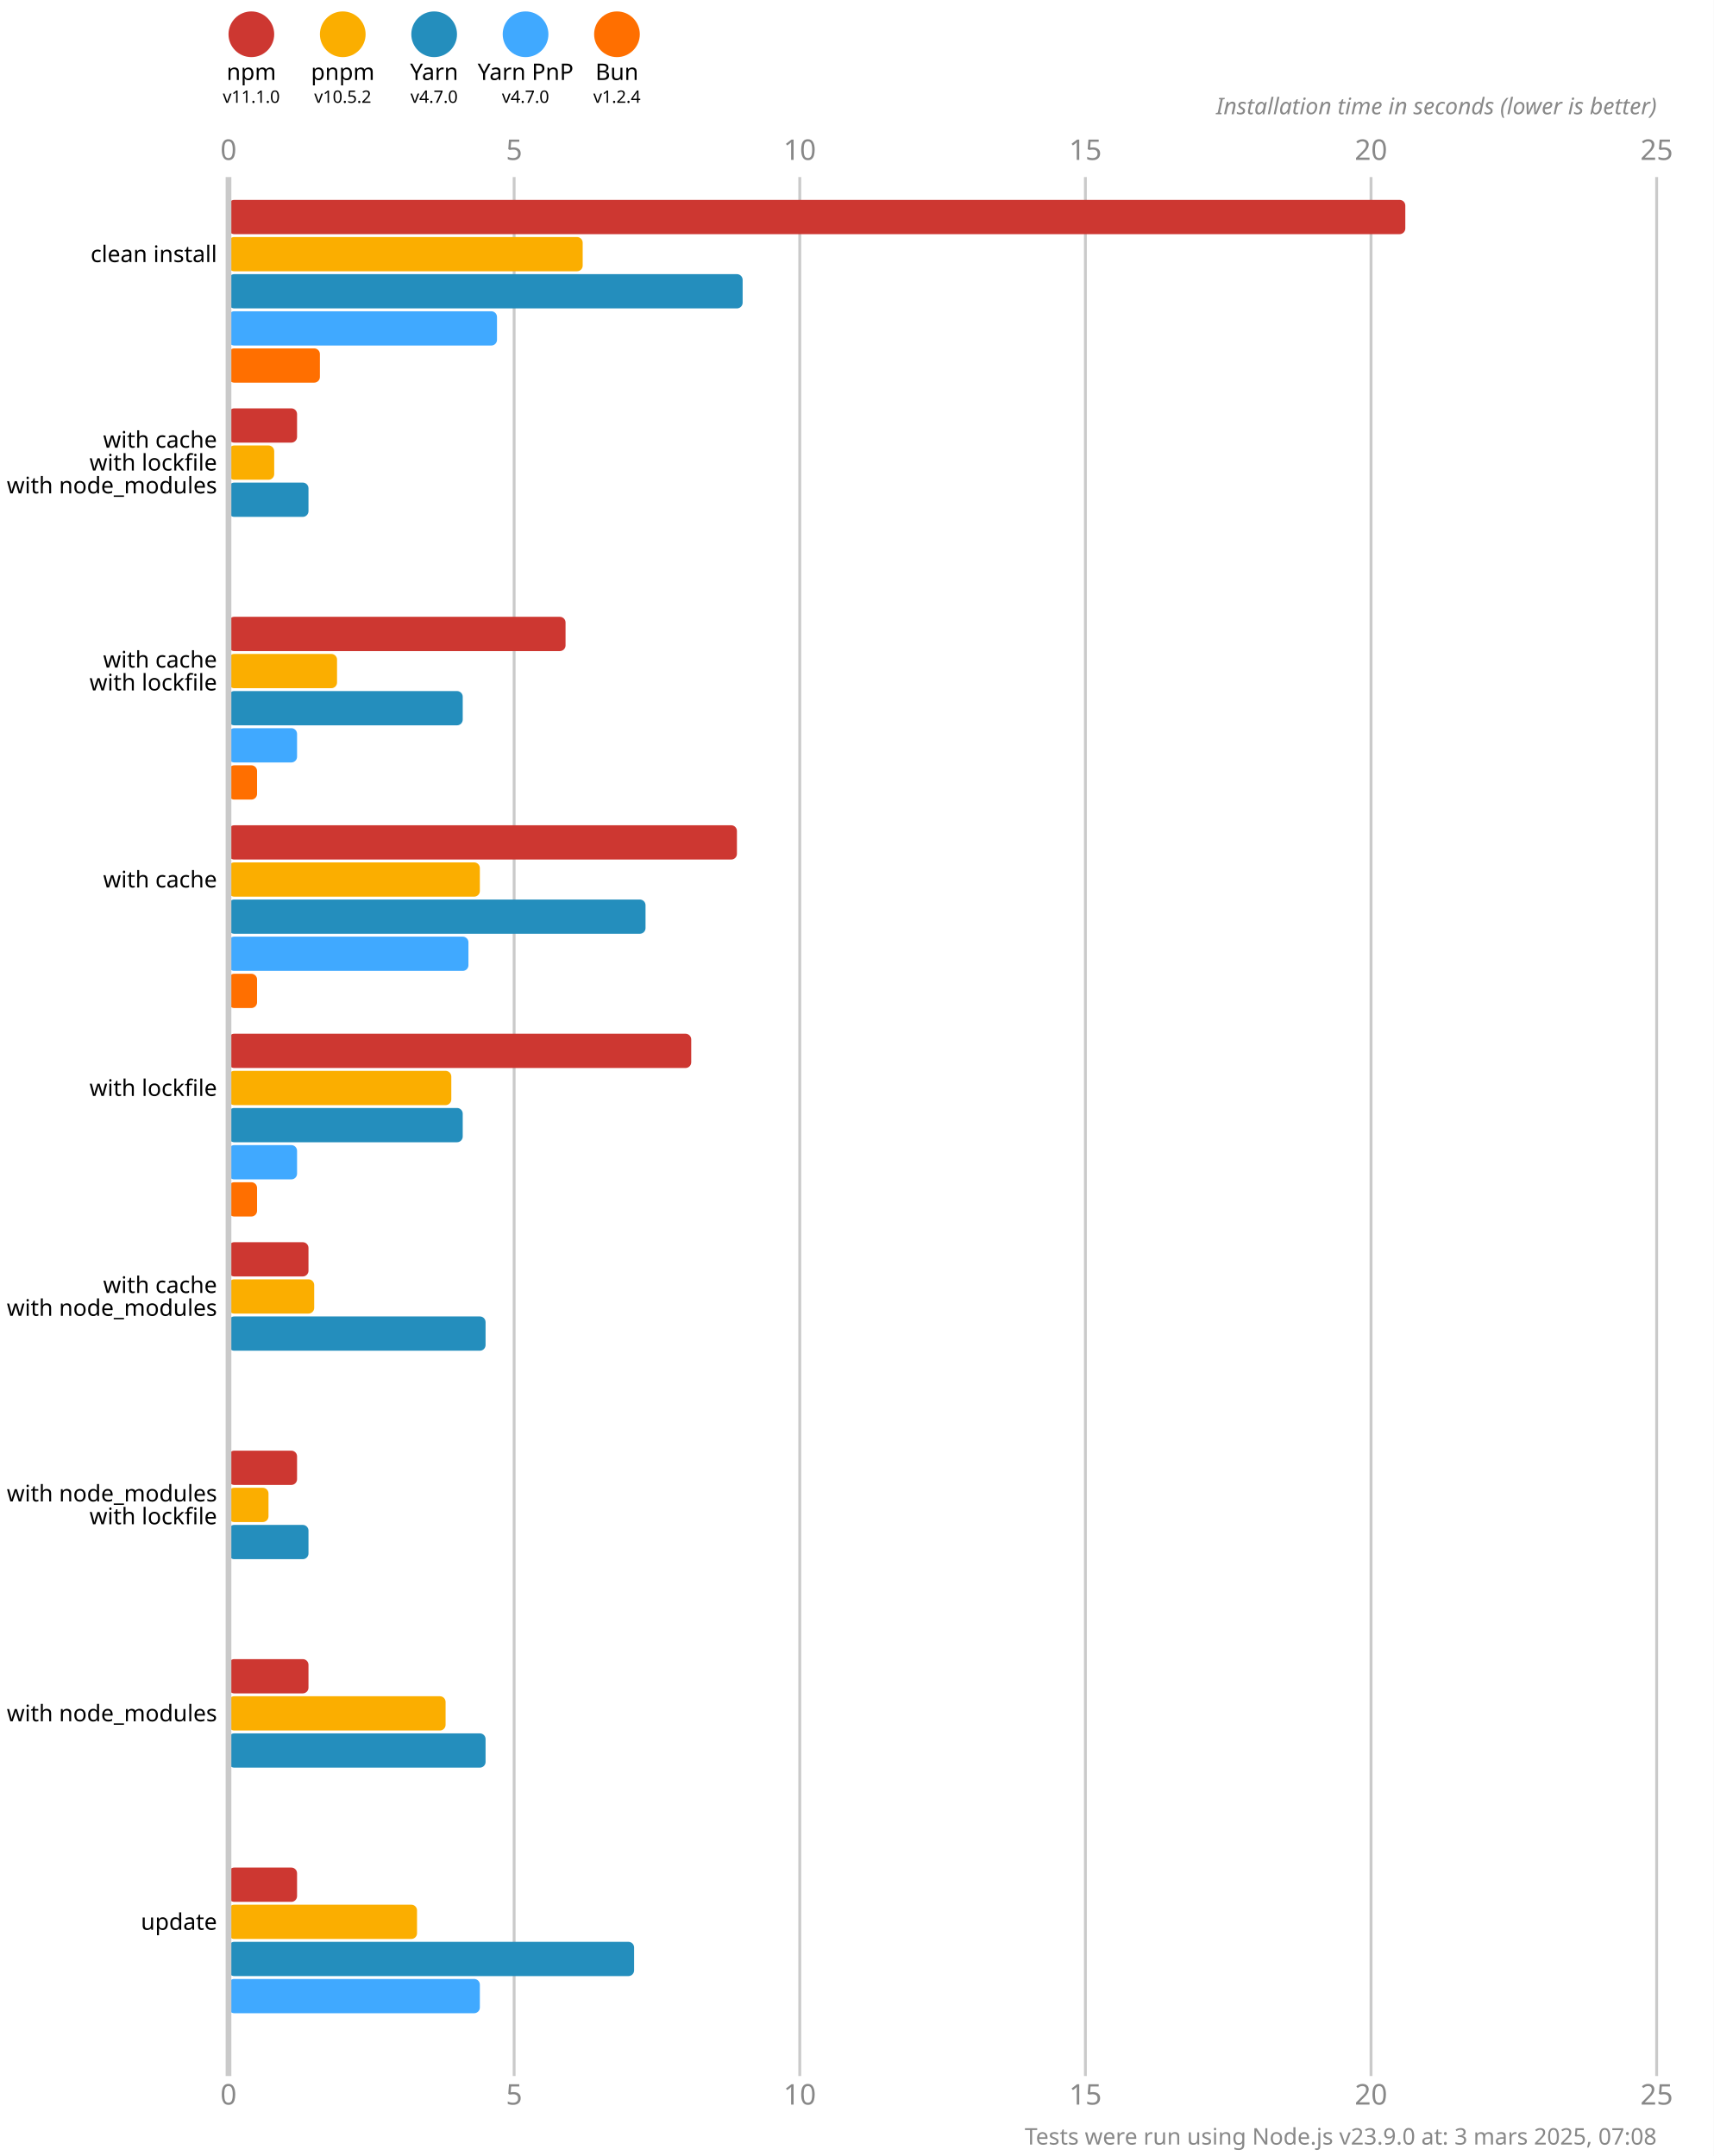
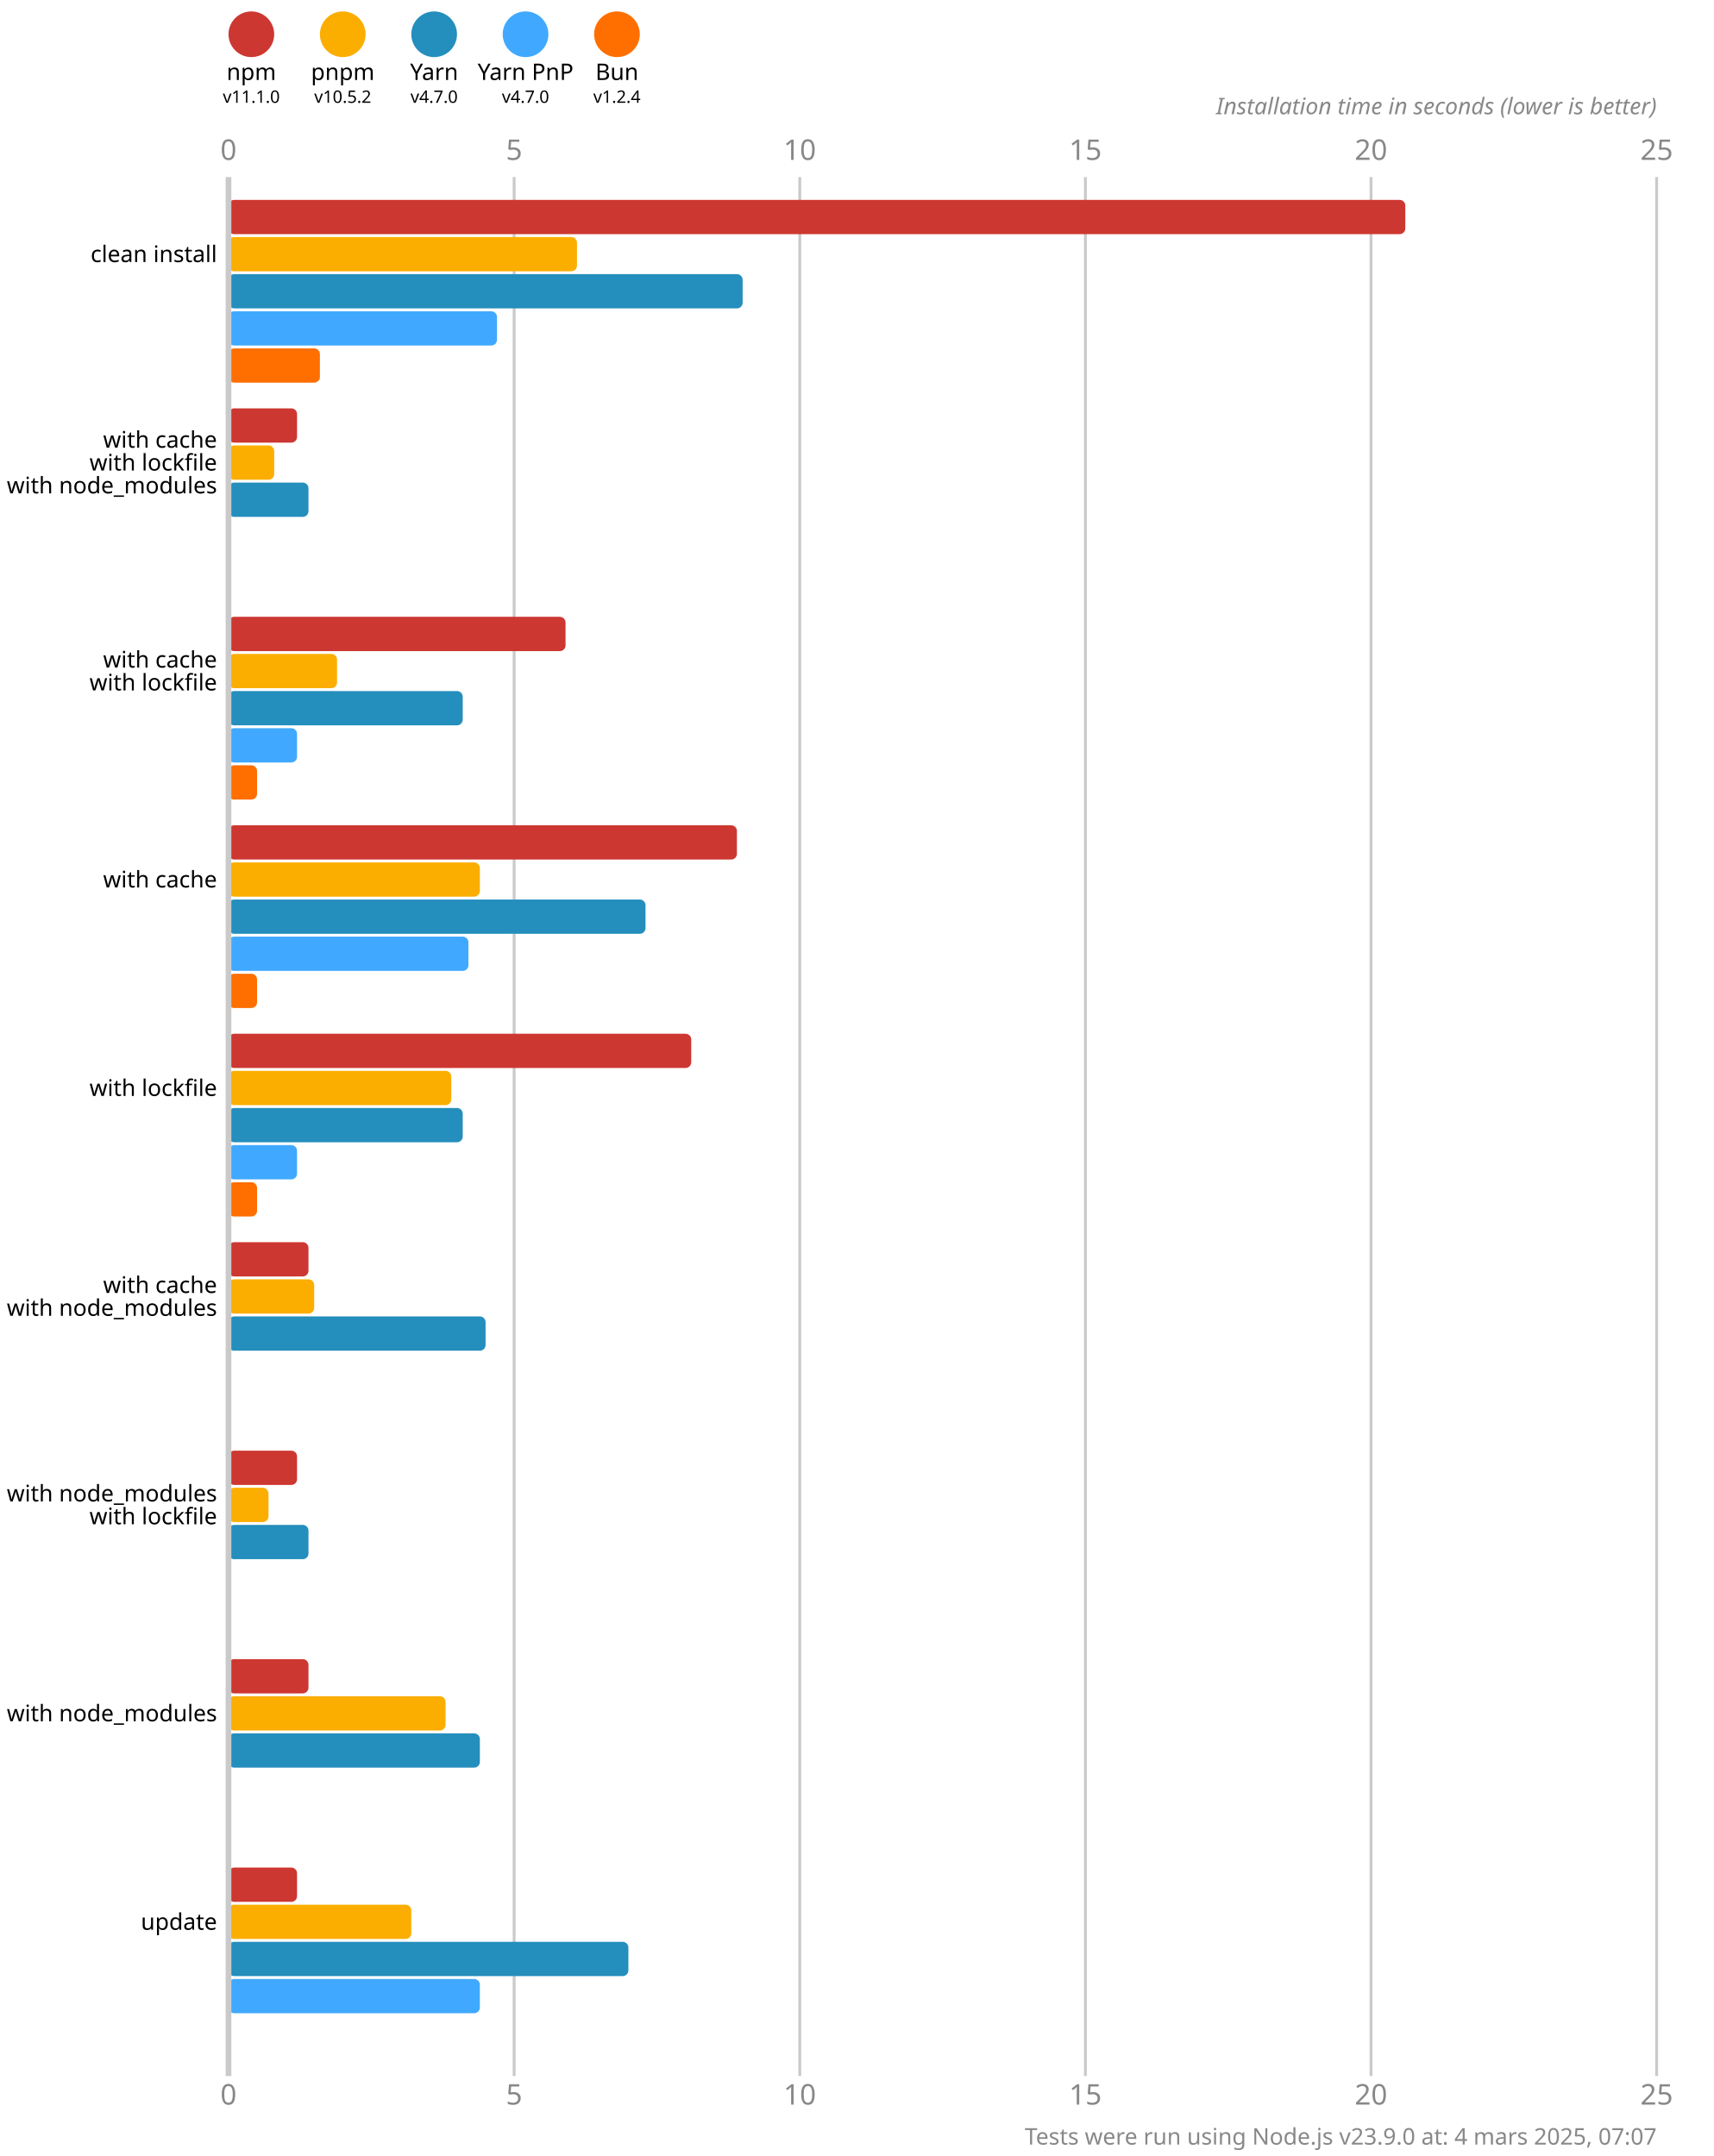
<svg xmlns="http://www.w3.org/2000/svg" version="1.1" viewBox="0 0 300 377.5">
  <style>
    .font { font-family: sans-serif; }
    .s3 { font-size: 3px; }
    .s4 { font-size: 4px; }
    .s5 { font-size: 5px; }
    .line { stroke: #cacaca; }
    .width { stroke-width: 0.5; }
    .text { fill: #888; }
  </style>
  <rect x="0" y="0" width="300" height="377.5" fill="#fff" />
  <circle cx="44" cy="6" r="4" fill="#cd3731" />
  <text x="44" y="14" class="font s4" text-anchor="middle">npm</text>
  <text x="44" y="18" class="font s3" text-anchor="middle">v11.1.0</text>
  <circle cx="60" cy="6" r="4" fill="#fbae00" />
  <text x="60" y="14" class="font s4" text-anchor="middle">pnpm</text>
  <text x="60" y="18" class="font s3" text-anchor="middle">v10.5.2</text>
  <circle cx="76" cy="6" r="4" fill="#248ebd" />
  <text x="76" y="14" class="font s4" text-anchor="middle">Yarn</text>
  <text x="76" y="18" class="font s3" text-anchor="middle">v4.7.0</text>
  <circle cx="92" cy="6" r="4" fill="#40a9ff" />
  <text x="92" y="14" class="font s4" text-anchor="middle">Yarn PnP</text>
  <text x="92" y="18" class="font s3" text-anchor="middle">v4.7.0</text>
  <circle cx="108" cy="6" r="4" fill="#ff6f00" />
  <text x="108" y="14" class="font s4" text-anchor="middle">Bun</text>
  <text x="108" y="18" class="font s3" text-anchor="middle">v1.2.4</text>
  <text x="40" y="28" class="font s5 text" text-anchor="middle">0</text>
  <text x="40" y="368.5" class="font s5 text" text-anchor="middle">0</text>
  <line x1="90" y1="31" x2="90" y2="363.5" class="line width" />
  <text x="90" y="28" class="font s5 text" text-anchor="middle">5</text>
  <text x="90" y="368.5" class="font s5 text" text-anchor="middle">5</text>
  <line x1="140" y1="31" x2="140" y2="363.5" class="line width" />
  <text x="140" y="28" class="font s5 text" text-anchor="middle">10</text>
  <text x="140" y="368.5" class="font s5 text" text-anchor="middle">10</text>
  <line x1="190" y1="31" x2="190" y2="363.5" class="line width" />
  <text x="190" y="28" class="font s5 text" text-anchor="middle">15</text>
  <text x="190" y="368.5" class="font s5 text" text-anchor="middle">15</text>
  <line x1="240" y1="31" x2="240" y2="363.5" class="line width" />
  <text x="240" y="28" class="font s5 text" text-anchor="middle">20</text>
  <text x="240" y="368.5" class="font s5 text" text-anchor="middle">20</text>
  <line x1="290" y1="31" x2="290" y2="363.5" class="line width" />
  <text x="290" y="28" class="font s5 text" text-anchor="middle">25</text>
  <text x="290" y="368.5" class="font s5 text" text-anchor="middle">25</text>
  <text x="290" y="20" class="font s4 text" font-style="italic" text-anchor="end">Installation time in seconds (lower is better)</text>
  <rect x="40" y="35" width="206" height="6" fill="#cd3731" rx="1" ry="1" />
-   <rect x="40" y="41.5" width="62" height="6" fill="#fbae00" rx="1" ry="1" />
+   <rect x="40" y="41.5" width="61" height="6" fill="#fbae00" rx="1" ry="1" />
  <rect x="40" y="48" width="90" height="6" fill="#248ebd" rx="1" ry="1" />
  <rect x="40" y="54.5" width="47" height="6" fill="#40a9ff" rx="1" ry="1" />
  <rect x="40" y="61" width="16" height="6" fill="#ff6f00" rx="1" ry="1" />
  <rect x="40" y="71.5" width="12" height="6" fill="#cd3731" rx="1" ry="1" />
  <rect x="40" y="78" width="8" height="6" fill="#fbae00" rx="1" ry="1" />
  <rect x="40" y="84.5" width="14" height="6" fill="#248ebd" rx="1" ry="1" />
  <rect x="40" y="91" width="0" height="6" fill="#40a9ff" rx="1" ry="1" />
  <rect x="40" y="97.5" width="0" height="6" fill="#ff6f00" rx="1" ry="1" />
  <rect x="40" y="108" width="59" height="6" fill="#cd3731" rx="1" ry="1" />
  <rect x="40" y="114.5" width="19" height="6" fill="#fbae00" rx="1" ry="1" />
  <rect x="40" y="121" width="41" height="6" fill="#248ebd" rx="1" ry="1" />
  <rect x="40" y="127.5" width="12" height="6" fill="#40a9ff" rx="1" ry="1" />
  <rect x="40" y="134" width="5" height="6" fill="#ff6f00" rx="1" ry="1" />
  <rect x="40" y="144.5" width="89" height="6" fill="#cd3731" rx="1" ry="1" />
  <rect x="40" y="151" width="44" height="6" fill="#fbae00" rx="1" ry="1" />
  <rect x="40" y="157.5" width="73" height="6" fill="#248ebd" rx="1" ry="1" />
  <rect x="40" y="164" width="42" height="6" fill="#40a9ff" rx="1" ry="1" />
  <rect x="40" y="170.5" width="5" height="6" fill="#ff6f00" rx="1" ry="1" />
  <rect x="40" y="181" width="81" height="6" fill="#cd3731" rx="1" ry="1" />
  <rect x="40" y="187.5" width="39" height="6" fill="#fbae00" rx="1" ry="1" />
  <rect x="40" y="194" width="41" height="6" fill="#248ebd" rx="1" ry="1" />
  <rect x="40" y="200.5" width="12" height="6" fill="#40a9ff" rx="1" ry="1" />
  <rect x="40" y="207" width="5" height="6" fill="#ff6f00" rx="1" ry="1" />
  <rect x="40" y="217.5" width="14" height="6" fill="#cd3731" rx="1" ry="1" />
  <rect x="40" y="224" width="15" height="6" fill="#fbae00" rx="1" ry="1" />
  <rect x="40" y="230.5" width="45" height="6" fill="#248ebd" rx="1" ry="1" />
  <rect x="40" y="237" width="0" height="6" fill="#40a9ff" rx="1" ry="1" />
  <rect x="40" y="243.5" width="0" height="6" fill="#ff6f00" rx="1" ry="1" />
  <rect x="40" y="254" width="12" height="6" fill="#cd3731" rx="1" ry="1" />
  <rect x="40" y="260.5" width="7" height="6" fill="#fbae00" rx="1" ry="1" />
  <rect x="40" y="267" width="14" height="6" fill="#248ebd" rx="1" ry="1" />
  <rect x="40" y="273.5" width="0" height="6" fill="#40a9ff" rx="1" ry="1" />
  <rect x="40" y="280" width="0" height="6" fill="#ff6f00" rx="1" ry="1" />
  <rect x="40" y="290.5" width="14" height="6" fill="#cd3731" rx="1" ry="1" />
  <rect x="40" y="297" width="38" height="6" fill="#fbae00" rx="1" ry="1" />
-   <rect x="40" y="303.5" width="45" height="6" fill="#248ebd" rx="1" ry="1" />
+   <rect x="40" y="303.5" width="44" height="6" fill="#248ebd" rx="1" ry="1" />
  <rect x="40" y="310" width="0" height="6" fill="#40a9ff" rx="1" ry="1" />
  <rect x="40" y="316.5" width="0" height="6" fill="#ff6f00" rx="1" ry="1" />
  <rect x="40" y="327" width="12" height="6" fill="#cd3731" rx="1" ry="1" />
-   <rect x="40" y="333.5" width="33" height="6" fill="#fbae00" rx="1" ry="1" />
-   <rect x="40" y="340" width="71" height="6" fill="#248ebd" rx="1" ry="1" />
+   <rect x="40" y="333.5" width="32" height="6" fill="#fbae00" rx="1" ry="1" />
+   <rect x="40" y="340" width="70" height="6" fill="#248ebd" rx="1" ry="1" />
  <rect x="40" y="346.5" width="44" height="6" fill="#40a9ff" rx="1" ry="1" />
  <rect x="40" y="353" width="0" height="6" fill="#ff6f00" rx="1" ry="1" />
  <line x1="40" y1="31" x2="40" y2="363.5" class="line" />
  <text x="38" y="44.5" class="font s4" dominant-baseline="middle" text-anchor="end">clean install</text>
  <text x="38" y="77" class="font s4" dominant-baseline="middle" text-anchor="end">with cache</text>
  <text x="38" y="81" class="font s4" dominant-baseline="middle" text-anchor="end">with lockfile</text>
  <text x="38" y="85" class="font s4" dominant-baseline="middle" text-anchor="end">with node_modules</text>
  <text x="38" y="115.5" class="font s4" dominant-baseline="middle" text-anchor="end">with cache</text>
  <text x="38" y="119.5" class="font s4" dominant-baseline="middle" text-anchor="end">with lockfile</text>
  <text x="38" y="154" class="font s4" dominant-baseline="middle" text-anchor="end">with cache</text>
  <text x="38" y="190.5" class="font s4" dominant-baseline="middle" text-anchor="end">with lockfile</text>
  <text x="38" y="225" class="font s4" dominant-baseline="middle" text-anchor="end">with cache</text>
  <text x="38" y="229" class="font s4" dominant-baseline="middle" text-anchor="end">with node_modules</text>
  <text x="38" y="261.5" class="font s4" dominant-baseline="middle" text-anchor="end">with node_modules</text>
  <text x="38" y="265.5" class="font s4" dominant-baseline="middle" text-anchor="end">with lockfile</text>
  <text x="38" y="300" class="font s4" dominant-baseline="middle" text-anchor="end">with node_modules</text>
  <text x="38" y="336.5" class="font s4" dominant-baseline="middle" text-anchor="end">update</text>
-   <text x="290" y="375.5" class="font s4 text" text-anchor="end">Tests were run using Node.js v23.9.0 at: 3 mars 2025, 07:08</text>
+   <text x="290" y="375.5" class="font s4 text" text-anchor="end">Tests were run using Node.js v23.9.0 at: 4 mars 2025, 07:07</text>
</svg>
